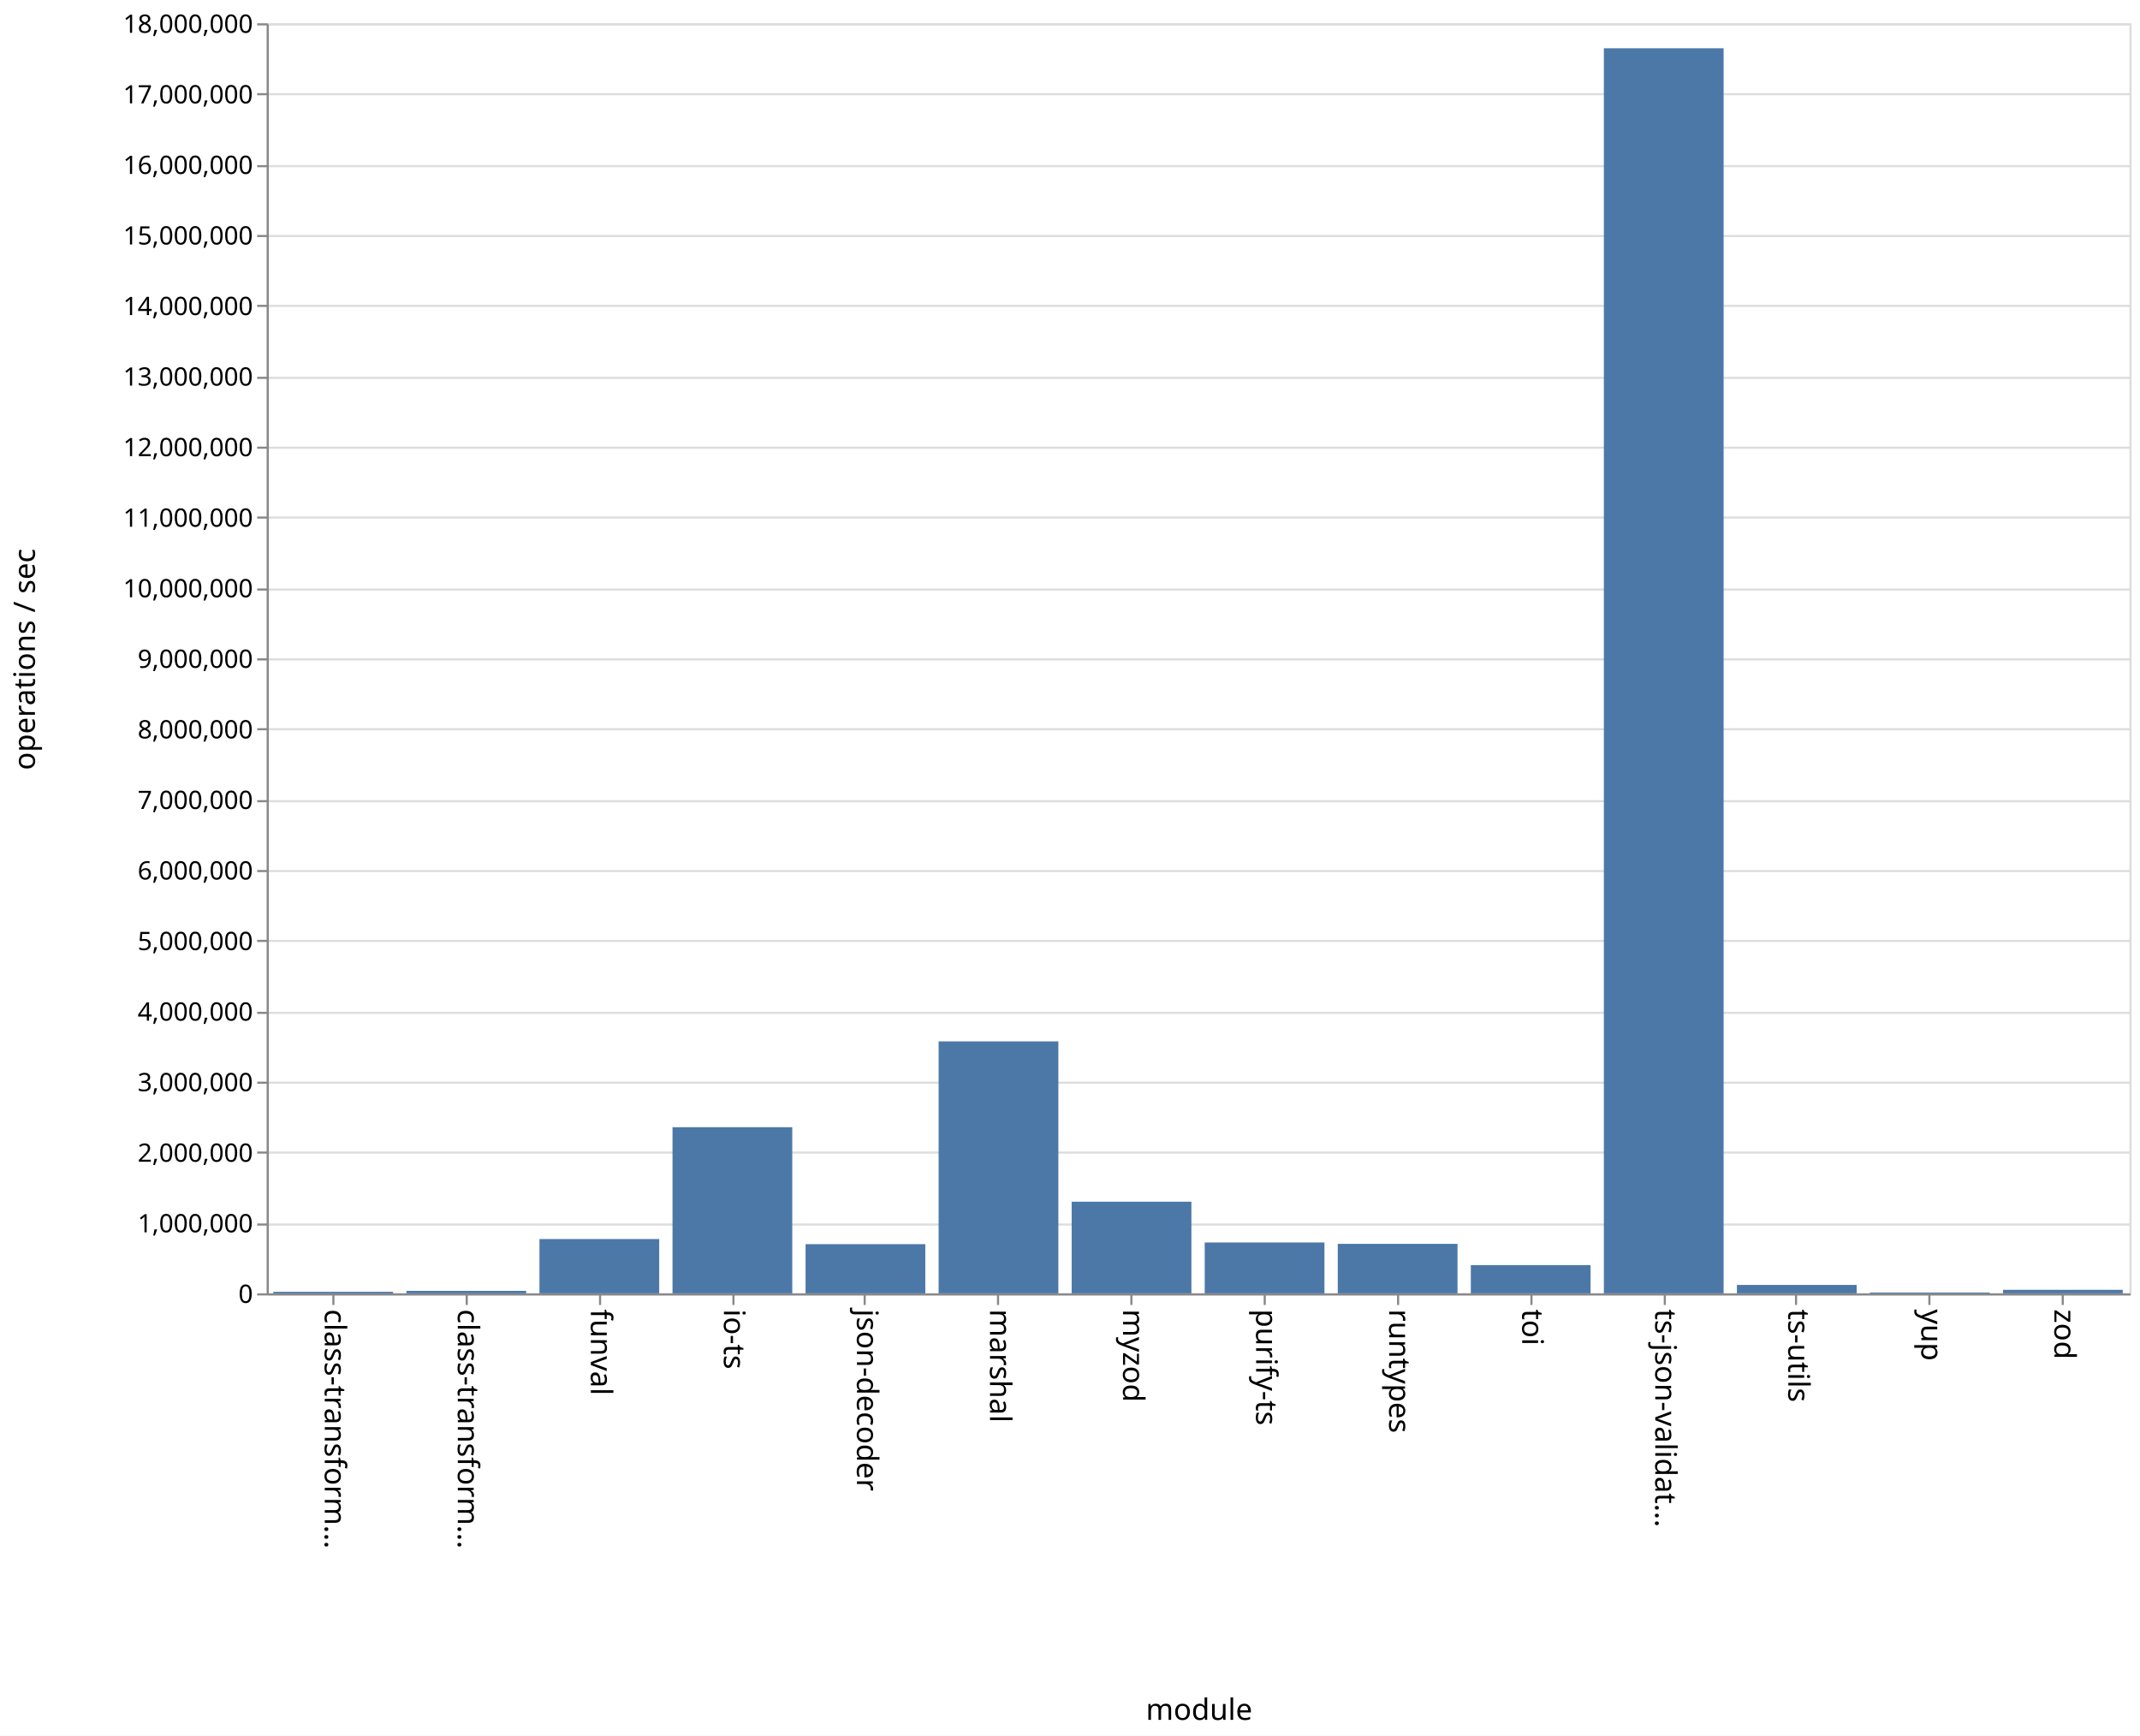
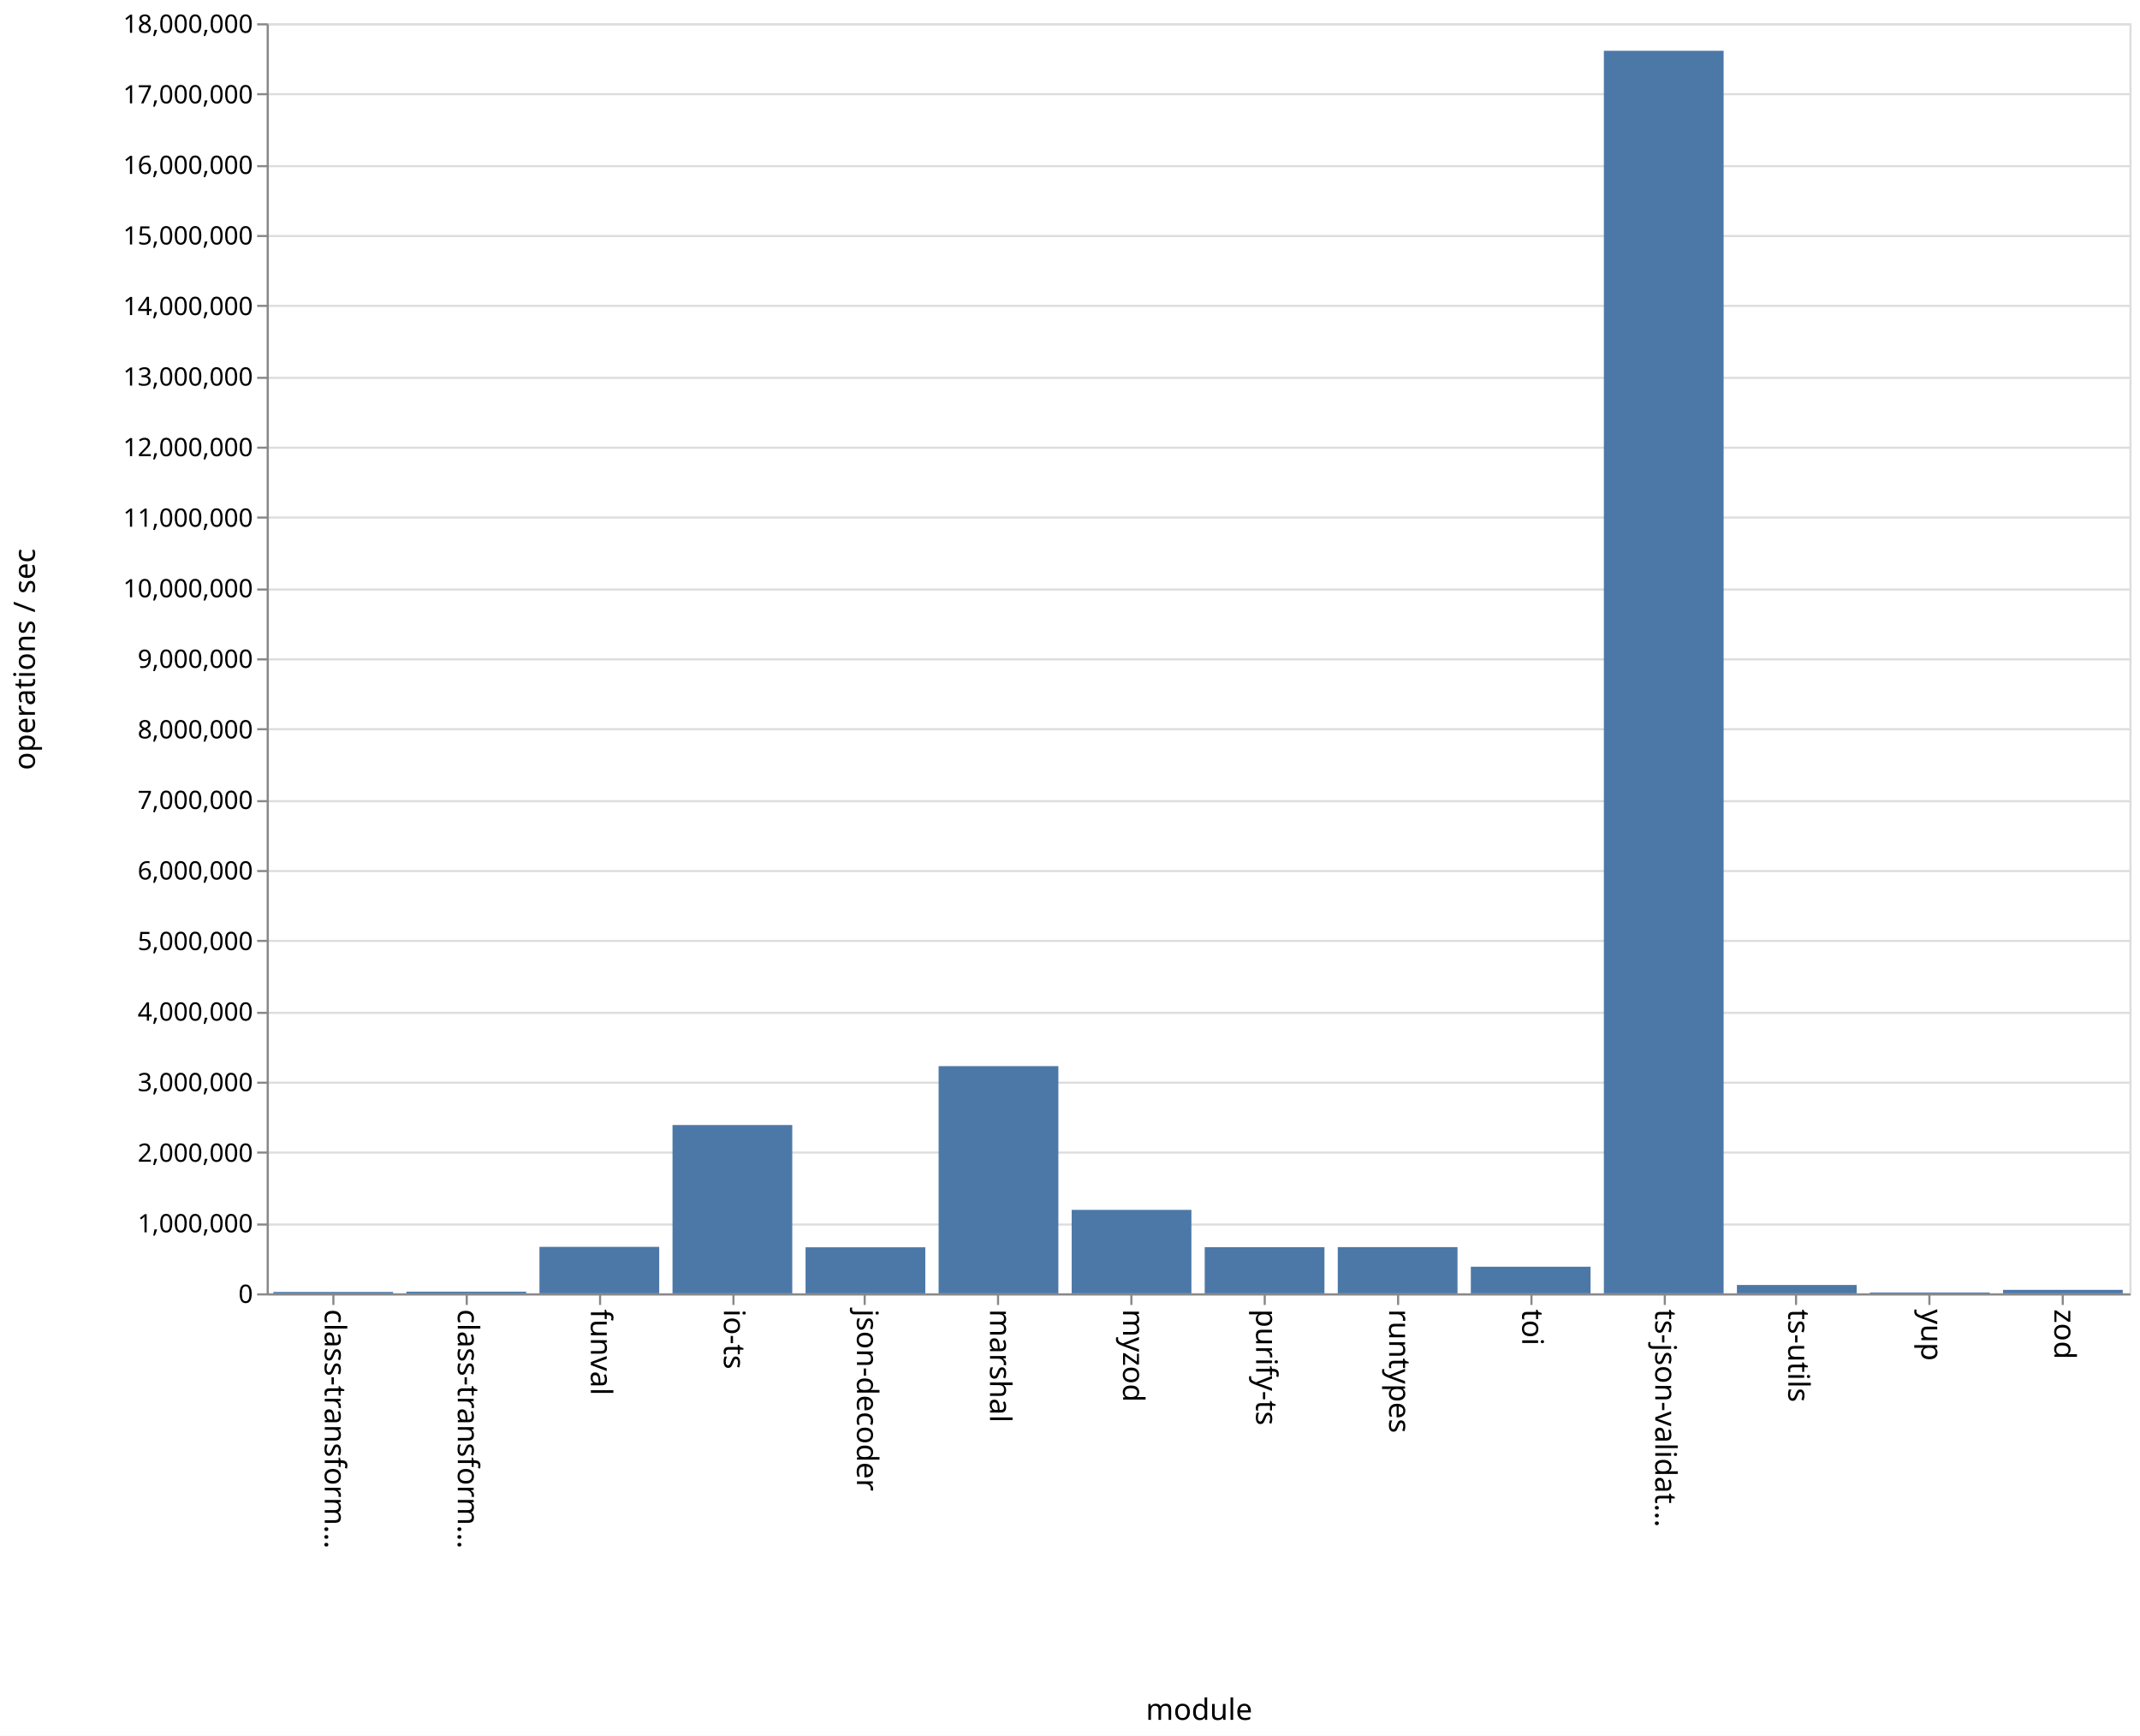
<svg xmlns="http://www.w3.org/2000/svg" class="marks" width="1011" height="820">
  <path fill="#fff" d="M0 0h1011v820H0z" />
  <g class="mark-group role-frame root">
    <path class="background" d="M126.5 11.5h880v600h-880z" fill="none" stroke="#ddd" />
    <g class="mark-group role-axis">
      <path class="background" d="M126.5 11.5z" pointer-events="none" fill="none" />
      <g class="mark-rule role-axis-grid" pointer-events="none" fill="none" stroke="#ddd">
        <path d="M126.5 611.5h880M126.5 578.5h880M126.5 544.5h880M126.5 511.5h880M126.5 478.5h880M126.5 444.5h880M126.5 411.5h880M126.5 378.5h880M126.5 344.5h880M126.5 311.5h880M126.5 278.5h880M126.5 244.5h880M126.5 211.5h880M126.5 178.5h880M126.5 144.5h880M126.5 111.5h880M126.5 78.5h880M126.5 44.5h880M126.5 11.5h880" />
      </g>
    </g>
    <g class="mark-group role-axis">
      <path class="background" d="M126.5 611.5z" pointer-events="none" fill="none" />
      <g class="mark-rule role-axis-tick" pointer-events="none" fill="none" stroke="#888">
        <path d="M157.5 611.5v5M220.5 611.5v5M283.5 611.5v5M346.5 611.5v5M408.5 611.5v5M471.5 611.5v5M534.5 611.5v5M597.5 611.5v5M660.5 611.5v5M723.5 611.5v5M786.5 611.5v5M848.5 611.5v5M911.5 611.5v5M974.5 611.5v5" />
      </g>
      <g class="mark-text role-axis-label" pointer-events="none" font-family="sans-serif" font-size="14">
        <text transform="rotate(90 -232.536 385.964)">
                    class-transform…
                </text>
        <text transform="rotate(90 -201.107 417.393)">
                    class-transform…
                </text>
        <text transform="rotate(90 -169.679 448.821)">
                    funval
                </text>
        <text transform="rotate(90 -138.25 480.25)">
                    io-ts
                </text>
        <text transform="rotate(90 -106.821 511.679)">
                    json-decoder
                </text>
        <text transform="rotate(90 -75.393 543.107)">
                    marshal
                </text>
        <text transform="rotate(90 -43.964 574.536)">
                    myzod
                </text>
        <text transform="rotate(90 -12.536 605.964)">
                    purify-ts
                </text>
        <text transform="rotate(90 18.893 637.393)">
                    runtypes
                </text>
        <text transform="rotate(90 50.321 668.821)">
                    toi
                </text>
        <text transform="rotate(90 81.75 700.25)">
                    ts-json-validat…
                </text>
        <text transform="rotate(90 113.179 731.679)">
                    ts-utils
                </text>
        <text transform="rotate(90 144.607 763.107)">
                    yup
                </text>
        <text transform="rotate(90 176.036 794.536)">
                    zod
                </text>
      </g>
      <path fill="none" stroke="#888" d="M126.5 611.5h880" pointer-events="none" />
      <text text-anchor="middle" transform="translate(566.5 812.5)" font-family="sans-serif" font-size="14" font-weight="400" pointer-events="none">
                module
            </text>
    </g>
    <g class="mark-group role-axis">
      <path class="background" d="M126.5 11.5z" pointer-events="none" fill="none" />
      <g class="mark-rule role-axis-tick" pointer-events="none" fill="none" stroke="#888">
        <path d="M126.5 611.5h-5M126.5 578.5h-5M126.5 544.5h-5M126.5 511.5h-5M126.5 478.5h-5M126.5 444.5h-5M126.5 411.5h-5M126.5 378.5h-5M126.5 344.5h-5M126.5 311.5h-5M126.5 278.5h-5M126.5 244.5h-5M126.5 211.5h-5M126.5 178.5h-5M126.5 144.5h-5M126.5 111.5h-5M126.5 78.5h-5M126.5 44.5h-5M126.5 11.5h-5" />
      </g>
      <g class="mark-text role-axis-label" pointer-events="none" text-anchor="end" font-family="sans-serif" font-size="12">
        <text transform="translate(119.5 615.5)">
                    0
                </text>
        <text transform="translate(119.5 582.167)">
                    1,000,000
                </text>
        <text transform="translate(119.5 548.833)">
                    2,000,000
                </text>
        <text transform="translate(119.5 515.5)">
                    3,000,000
                </text>
        <text transform="translate(119.5 482.167)">
                    4,000,000
                </text>
        <text transform="translate(119.5 448.833)">
                    5,000,000
                </text>
        <text transform="translate(119.5 415.5)">
                    6,000,000
                </text>
        <text transform="translate(119.5 382.167)">
                    7,000,000
                </text>
        <text transform="translate(119.5 348.833)">
                    8,000,000
                </text>
        <text transform="translate(119.5 315.5)">
                    9,000,000
                </text>
        <text transform="translate(119.5 282.167)">
                    10,000,000
                </text>
        <text transform="translate(119.5 248.833)">
                    11,000,000
                </text>
        <text transform="translate(119.5 215.5)">
                    12,000,000
                </text>
        <text transform="translate(119.5 182.167)">
                    13,000,000
                </text>
        <text transform="translate(119.5 148.833)">
                    14,000,000
                </text>
        <text transform="translate(119.5 115.5)">
                    15,000,000
                </text>
        <text transform="translate(119.5 82.167)">
                    16,000,000
                </text>
        <text transform="translate(119.5 48.833)">
                    17,000,000
                </text>
        <text transform="translate(119.5 15.5)">
                    18,000,000
                </text>
      </g>
      <path fill="none" stroke="#888" d="M126.5 611.5v-600" pointer-events="none" />
      <text text-anchor="middle" transform="rotate(-90 164 147.5)" font-family="sans-serif" font-size="14" font-weight="400" pointer-events="none">
                operations / sec
            </text>
    </g>
    <g class="mark-rect role-mark marks" fill="#4c78a8">
-       <path d="M129.143 610.275h56.571V611h-56.571zM192 609.833h56.571V611H192zM254.857 585.35h56.572V611h-56.572zM317.714 532.519h56.572V611h-56.572zM380.571 587.772h56.572V611H380.57zM443.429 491.969H500V611h-56.571zM506.286 567.707h56.571V611h-56.571zM569.143 586.977h56.571V611h-56.571zM632 587.623h56.571V611H632zM694.857 597.664h56.572V611h-56.572zM757.714 22.805h56.572V611h-56.572zM820.571 607.035h56.572V611H820.57zM883.429 610.601H940V611h-56.571zM946.286 609.337h56.571V611h-56.571z" />
+       <path d="M129.143 610.341h56.571V611h-56.571zM192 610.205h56.571V611H192zM254.857 589.04h56.572V611h-56.572zM317.714 531.486h56.572V611h-56.572zM380.571 589.246h56.572V611H380.57zM443.429 503.667H500V611h-56.571zM506.286 571.568h56.571V611h-56.571zM569.143 589.193h56.571V611h-56.571zM632 589.162h56.571V611H632zM694.857 598.428h56.572V611h-56.572zM757.714 23.988h56.572V611h-56.572zM820.571 607.05h56.572V611H820.57zM883.429 610.585H940V611h-56.571zM946.286 609.353h56.571V611h-56.571z" />
    </g>
  </g>
</svg>
